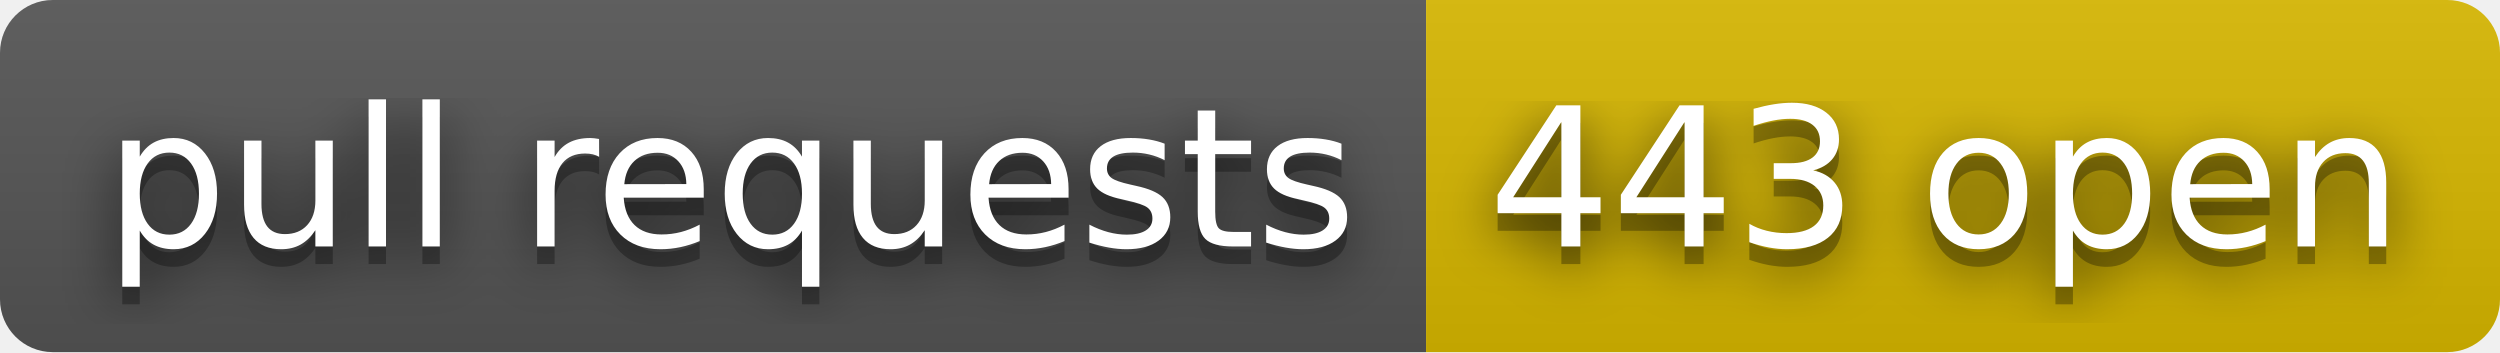
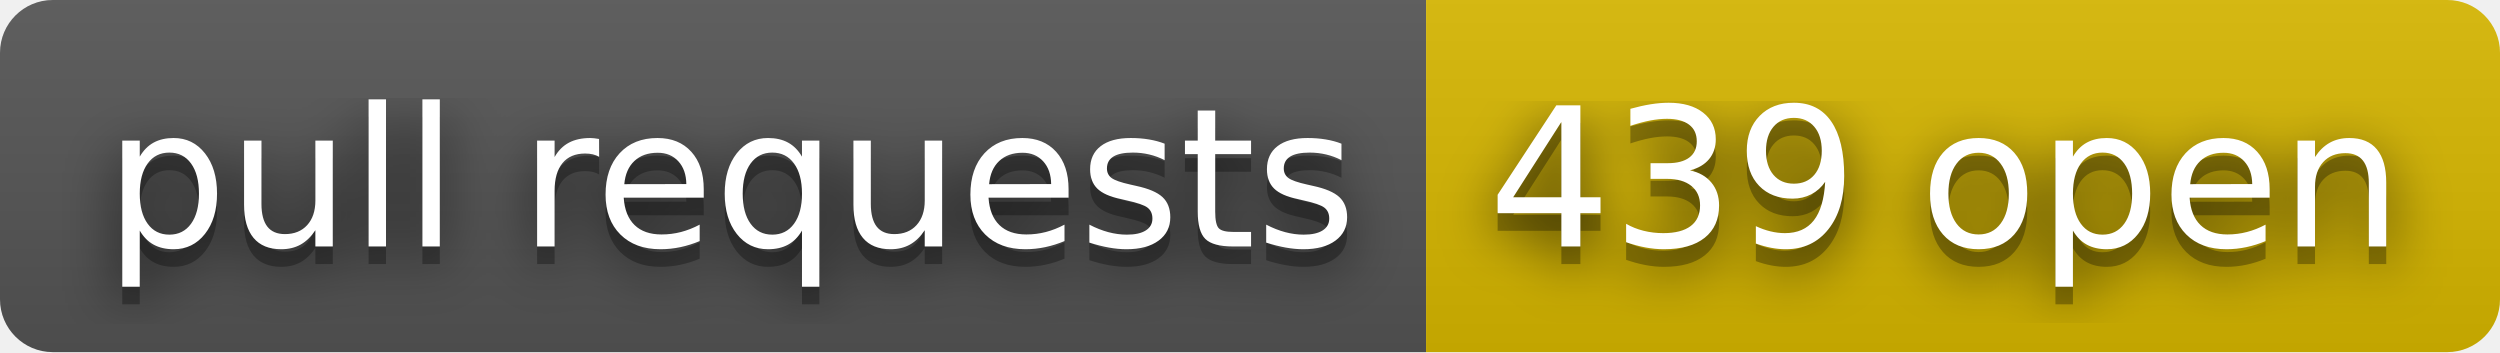
- <svg xmlns="http://www.w3.org/2000/svg" width="142" height="20" role="img" aria-label="pull requests: 443 open">
+ <svg xmlns="http://www.w3.org/2000/svg" width="142" height="20" role="img" aria-label="pull requests: 439 open">
  <filter id="blur">
    <feGaussianBlur stdDeviation="16" />
  </filter>
  <linearGradient id="s" x2="0" y2="100%">
    <stop offset="0" stop-color="#bbb" stop-opacity=".1" />
    <stop offset="1" stop-opacity=".1" />
  </linearGradient>
  <clipPath id="r">
    <rect width="142" height="20" rx="3" />
  </clipPath>
  <g clip-path="url(#r)">
    <rect width="81" height="20" fill="#555" />
    <rect x="81" width="61" height="20" fill="#d8b800" />
    <rect width="142" height="20" fill="url(#s)" />
  </g>
  <g fill="#fff" text-anchor="middle" font-family="Verdana,Geneva,DejaVu Sans,sans-serif" text-rendering="geometricPrecision" font-size="110">
    <g transform="scale(.1)">
      <g aria-hidden="true" fill="#010101">
        <text x="415" y="150" fill-opacity=".8" filter="url(#blur)" textLength="710">pull requests</text>
        <text x="415" y="150" fill-opacity=".3" textLength="710">pull requests</text>
      </g>
      <text x="415" y="140" textLength="710">pull requests</text>
    </g>
    <g transform="scale(.1)">
      <g aria-hidden="true" fill="#010101">
-         <text x="1105" y="150" fill-opacity=".8" filter="url(#blur)" textLength="510">443 open</text>
-         <text x="1105" y="150" fill-opacity=".3" textLength="510">443 open</text>
+         <text x="1105" y="150" fill-opacity=".8" filter="url(#blur)" textLength="510">439 open</text>
+         <text x="1105" y="150" fill-opacity=".3" textLength="510">439 open</text>
      </g>
-       <text x="1105" y="140" textLength="510">443 open</text>
+       <text x="1105" y="140" textLength="510">439 open</text>
    </g>
  </g>
</svg>
